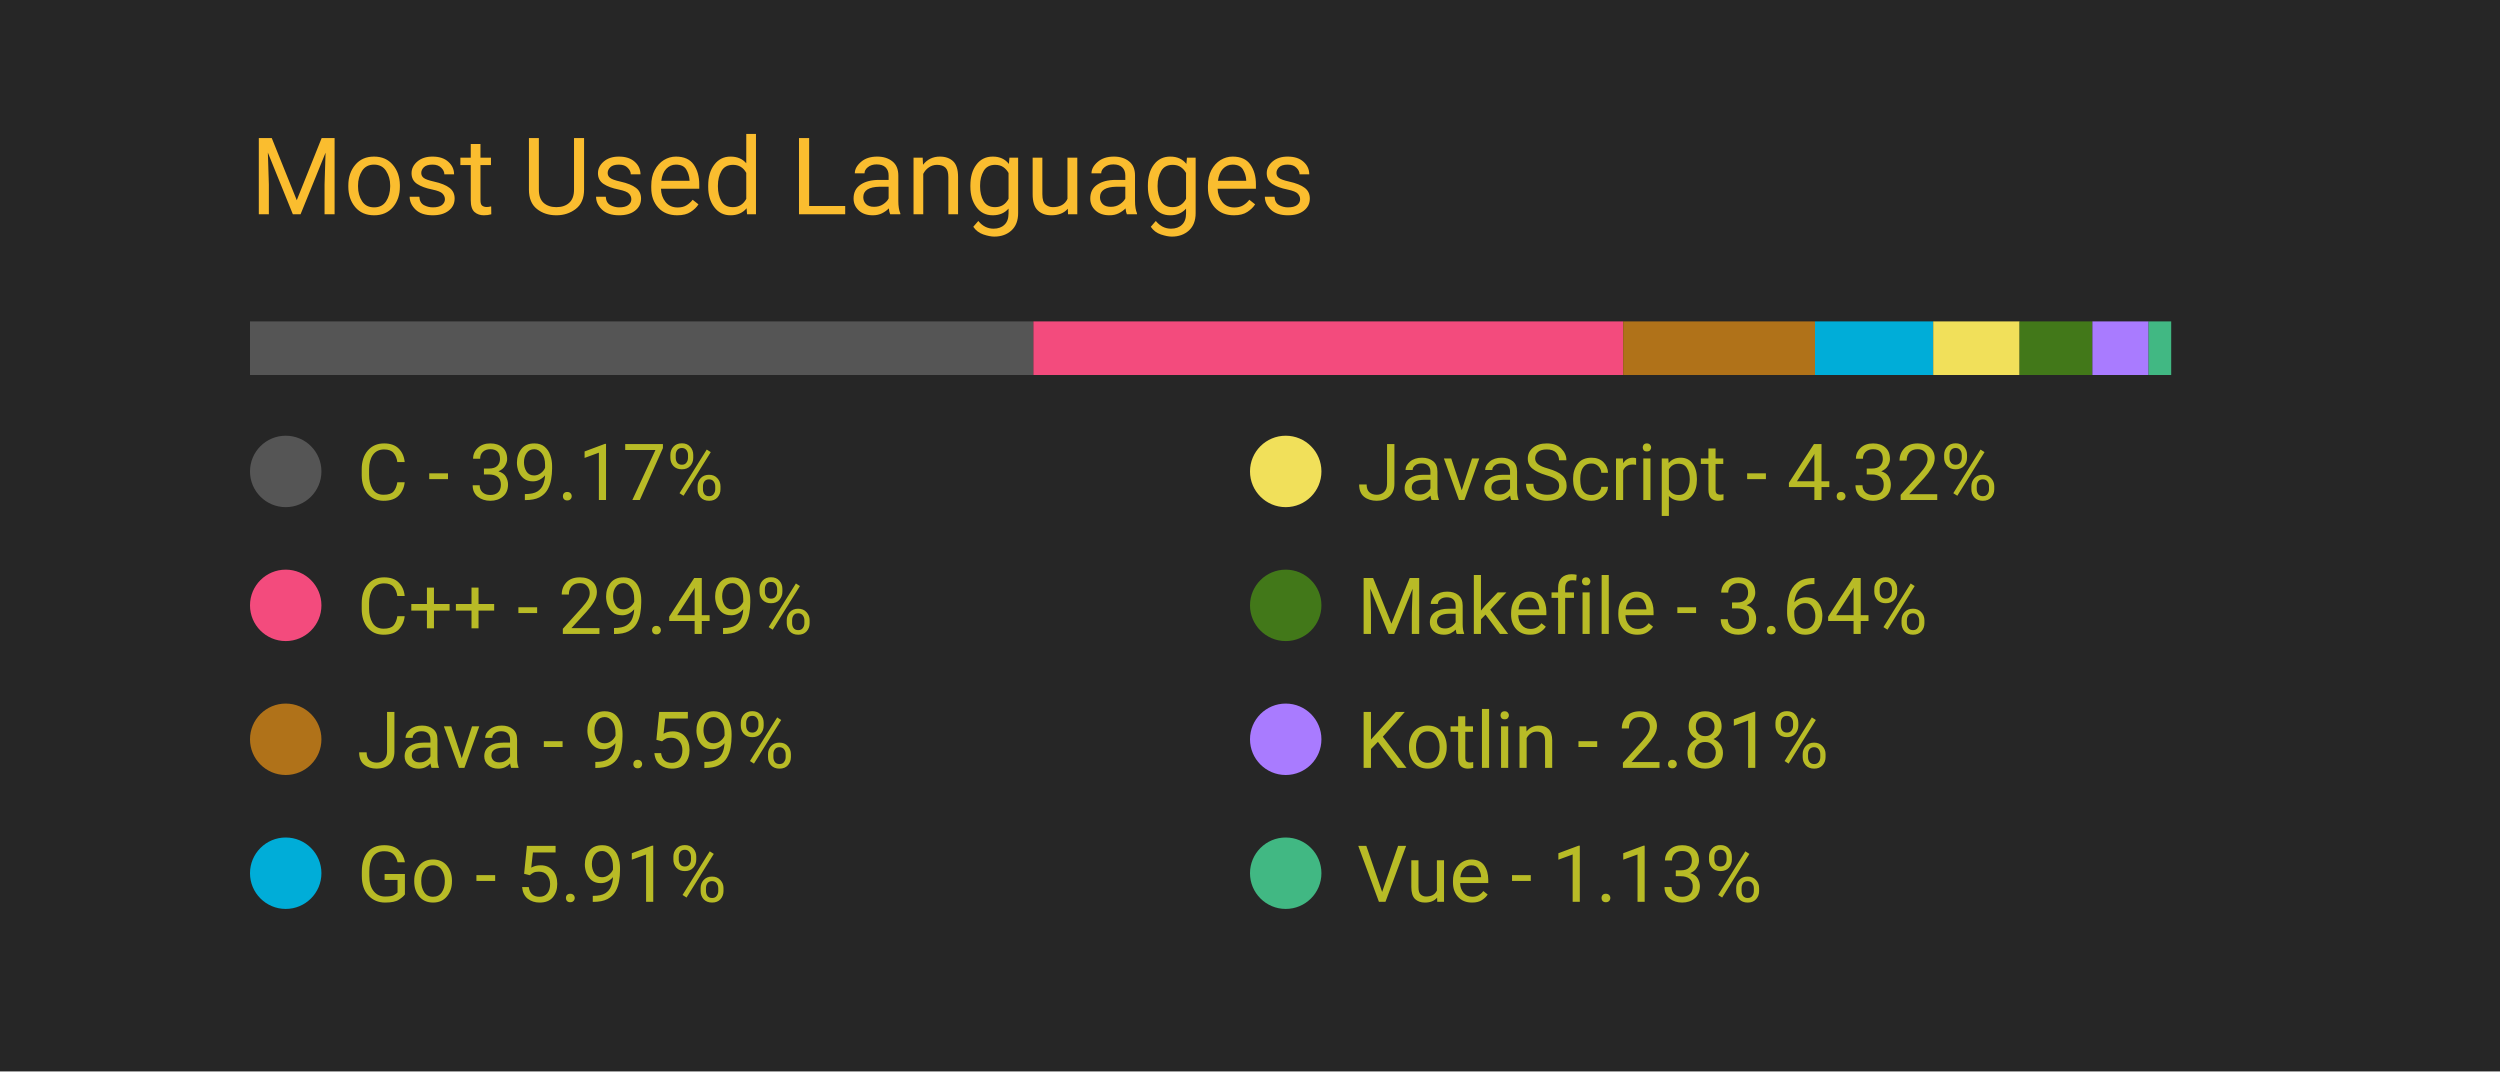
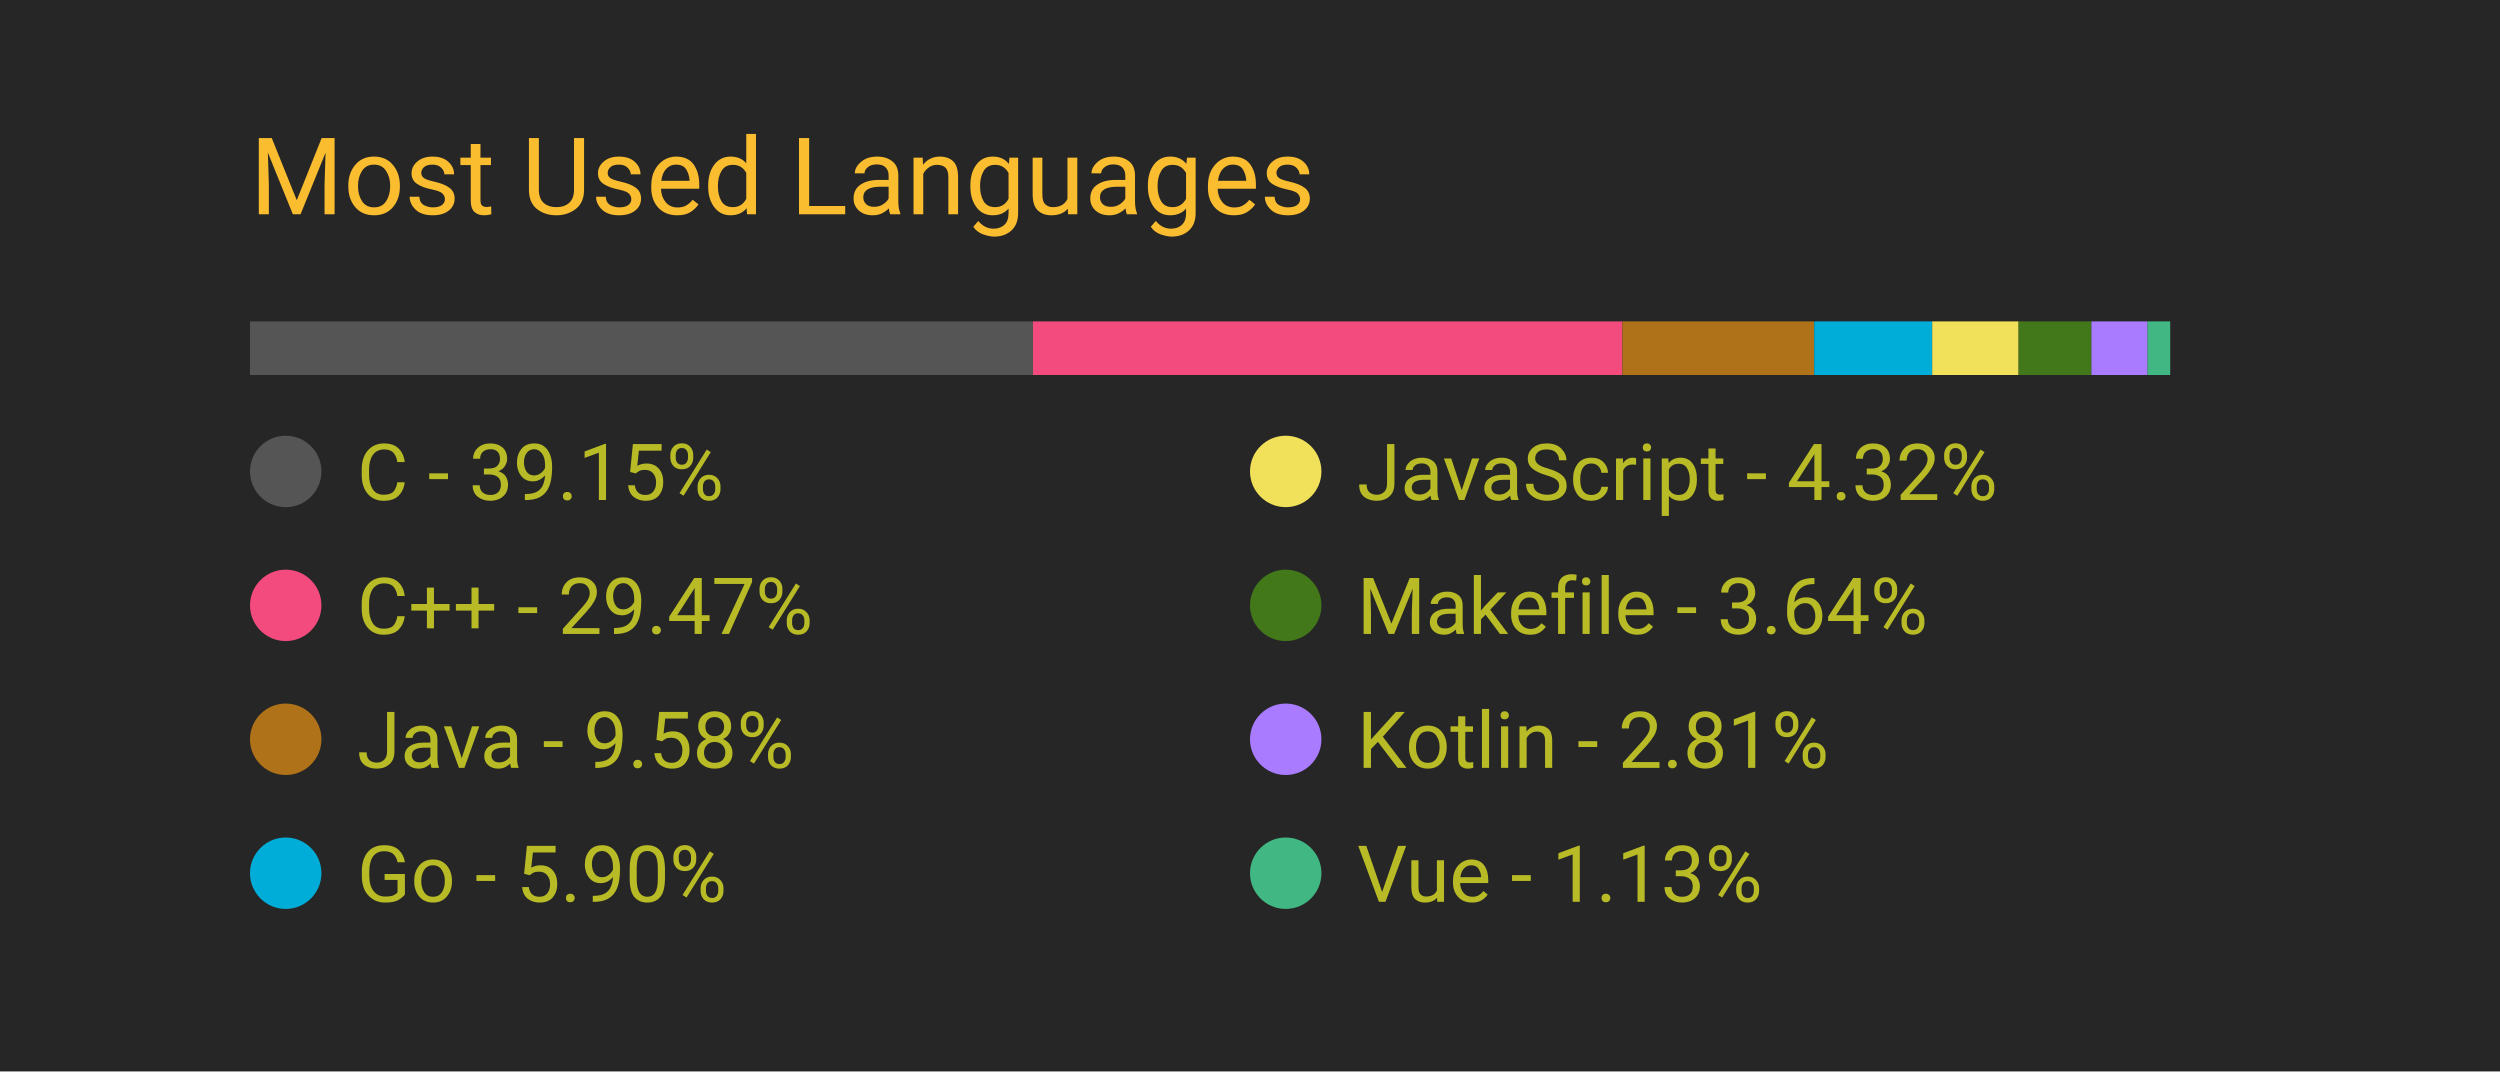
<svg xmlns="http://www.w3.org/2000/svg" width="350" height="150" viewBox="0 0 350 150">
  <style>
		.background {
			width: 100%;
			height: 100%;
			fill: #262626;
		}
		
		text {
			font-family: -apple-system, BlinkMacSystemFont, 'Segoe UI', Roboto, Oxygen, Ubuntu, Cantarell, 'Open Sans', 'Helvetica Neue', sans-serif;
		}

		.title {
			font-size: 15px;
			fill: #fabd2f;
		}

		.bar-segment {
			height: 100%;
		}

		.lang-name {
			font-size: 11px;
			fill: #b8bb26
		}

		.delta-arrow {
			font-size: 14px;
			fill: #00ff00;
		}
	</style>
  <rect class="background" />
  <text class="title" x="10%" y="20%">
		Most Used Languages
	</text>
  <svg x="10%" y="30%" width="80%" height="5%">
-     <rect class="bar-segment" x="0.00%" width="39.17%" fill="#555555" />
-     <rect class="bar-segment" x="39.17%" width="29.49%" fill="#f34b7d" />
-     <rect class="bar-segment" x="68.66%" width="9.59%" fill="#b07219" />
-     <rect class="bar-segment" x="78.25%" width="5.91%" fill="#00ADD8" />
-     <rect class="bar-segment" x="84.16%" width="4.32%" fill="#f1e05a" />
-     <rect class="bar-segment" x="88.48%" width="3.64%" fill="#427819" />
-     <rect class="bar-segment" x="92.12%" width="2.81%" fill="#A97BFF" />
-     <rect class="bar-segment" x="94.93%" width="1.13%" fill="#41b883" />
+     <rect class="bar-segment" x="0.00%" width="39.15%" fill="#555555" />
+     <rect class="bar-segment" x="39.15%" width="29.47%" fill="#f34b7d" />
+     <rect class="bar-segment" x="68.62%" width="9.58%" fill="#b07219" />
+     <rect class="bar-segment" x="78.21%" width="5.90%" fill="#00ADD8" />
+     <rect class="bar-segment" x="84.11%" width="4.32%" fill="#f1e05a" />
+     <rect class="bar-segment" x="88.43%" width="3.64%" fill="#427819" />
+     <rect class="bar-segment" x="92.07%" width="2.81%" fill="#A97BFF" />
+     <rect class="bar-segment" x="94.88%" width="1.13%" fill="#41b883" />
  </svg>
  <svg x="10%" y="40%" width="80%" height="50%">
    <svg y="0%" x="0%">
      <circle cx="5" cy="6" r="5" fill="#555555" />
      <text class="lang-name" x="15" y="10">
- 				C - 39.17%
+ 				C - 39.15%
			</text>
      <text class="delta-arrow" dx="125" y="10" style="opacity: 0.00%">
				↑
			</text>
    </svg>
    <svg y="25%" x="0%">
      <circle cx="5" cy="6" r="5" fill="#f34b7d" />
      <text class="lang-name" x="15" y="10">
- 				C++ - 29.49%
+ 				C++ - 29.47%
			</text>
      <text class="delta-arrow" dx="125" y="10" style="opacity: 0.00%">
				↑
			</text>
    </svg>
    <svg y="50%" x="0%">
      <circle cx="5" cy="6" r="5" fill="#b07219" />
      <text class="lang-name" x="15" y="10">
- 				Java - 9.59%
+ 				Java - 9.58%
			</text>
      <text class="delta-arrow" dx="125" y="10" style="opacity: 0.00%">
				↑
			</text>
    </svg>
    <svg y="75%" x="0%">
      <circle cx="5" cy="6" r="5" fill="#00ADD8" />
      <text class="lang-name" x="15" y="10">
- 				Go - 5.91%
+ 				Go - 5.90%
			</text>
      <text class="delta-arrow" dx="125" y="10" style="opacity: 0.00%">
				↑
			</text>
    </svg>
    <svg y="0%" x="50%">
      <circle cx="5" cy="6" r="5" fill="#f1e05a" />
      <text class="lang-name" x="15" y="10">
				JavaScript - 4.32%
			</text>
      <text class="delta-arrow" dx="125" y="10" style="opacity: 0.00%">
				↑
			</text>
    </svg>
    <svg y="25%" x="50%">
      <circle cx="5" cy="6" r="5" fill="#427819" />
      <text class="lang-name" x="15" y="10">
				Makefile - 3.64%
			</text>
      <text class="delta-arrow" dx="125" y="10" style="opacity: 0.00%">
				↑
			</text>
    </svg>
    <svg y="50%" x="50%">
      <circle cx="5" cy="6" r="5" fill="#A97BFF" />
      <text class="lang-name" x="15" y="10">
				Kotlin - 2.81%
			</text>
      <text class="delta-arrow" dx="125" y="10" style="opacity: 0.00%">
				↑
			</text>
    </svg>
    <svg y="75%" x="50%">
      <circle cx="5" cy="6" r="5" fill="#41b883" />
      <text class="lang-name" x="15" y="10">
				Vue - 1.13%
			</text>
      <text class="delta-arrow" dx="125" y="10" style="opacity: 0.00%">
				↑
			</text>
    </svg>
  </svg>
</svg>
